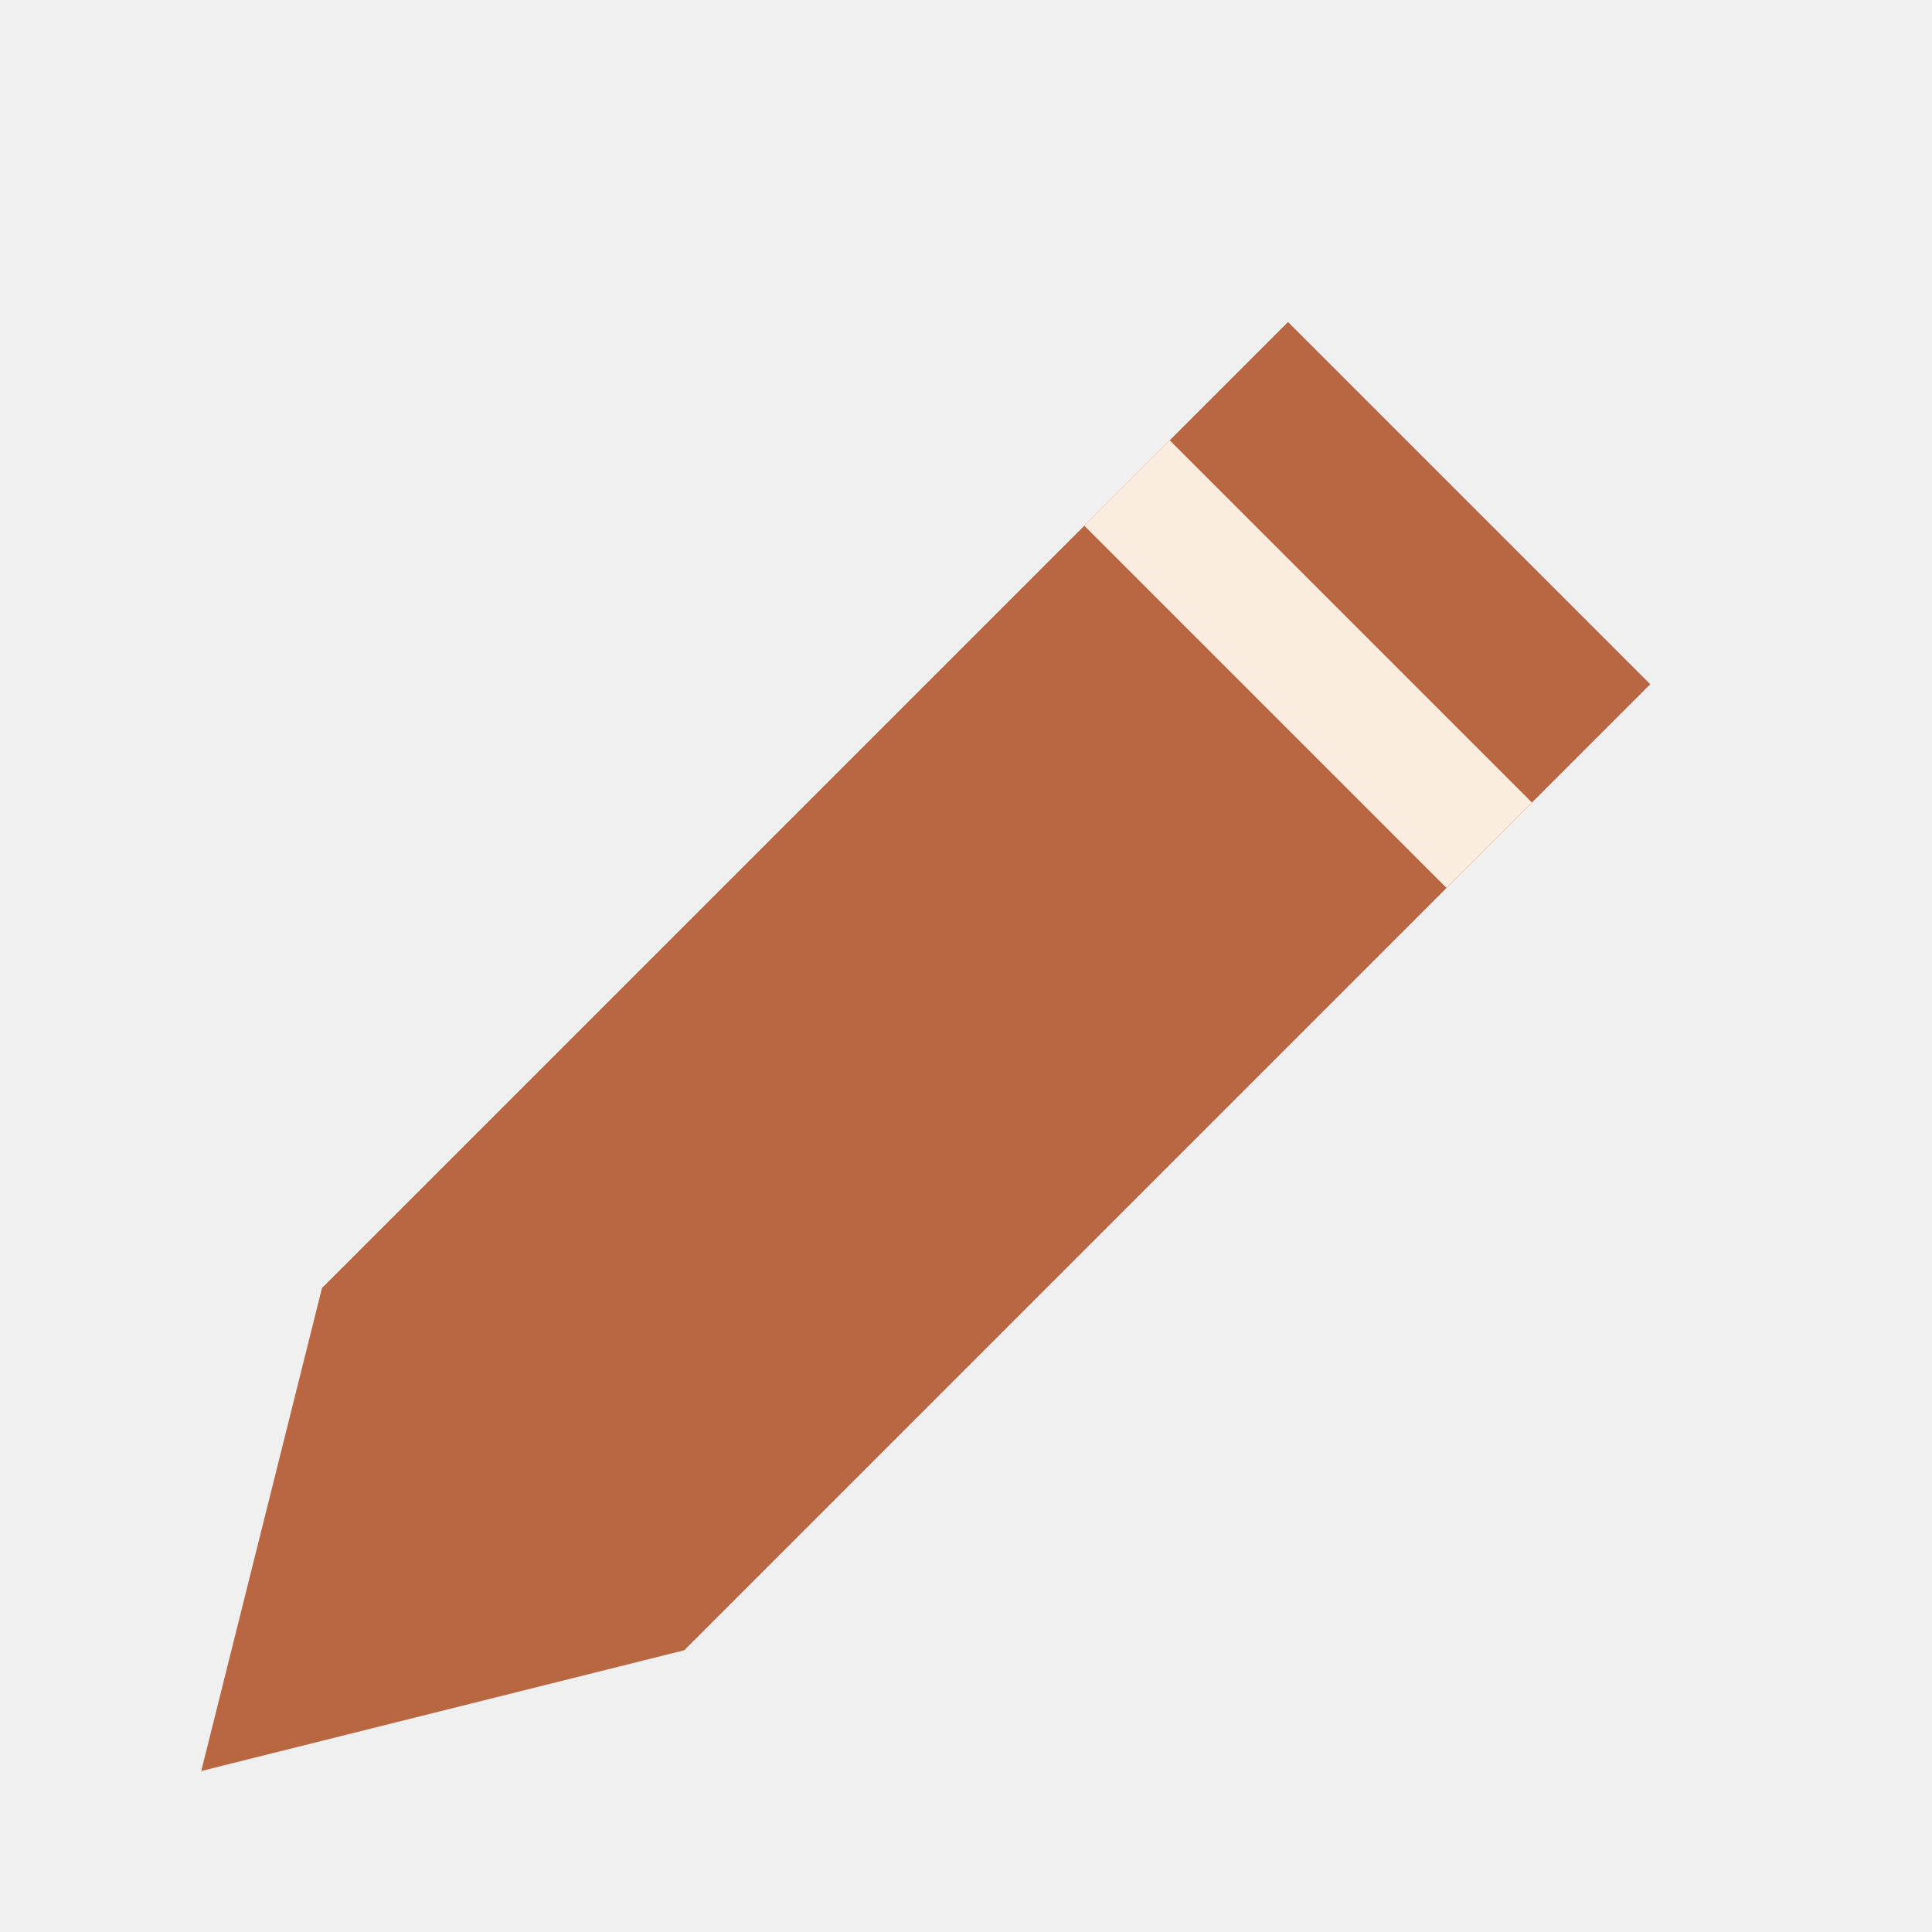
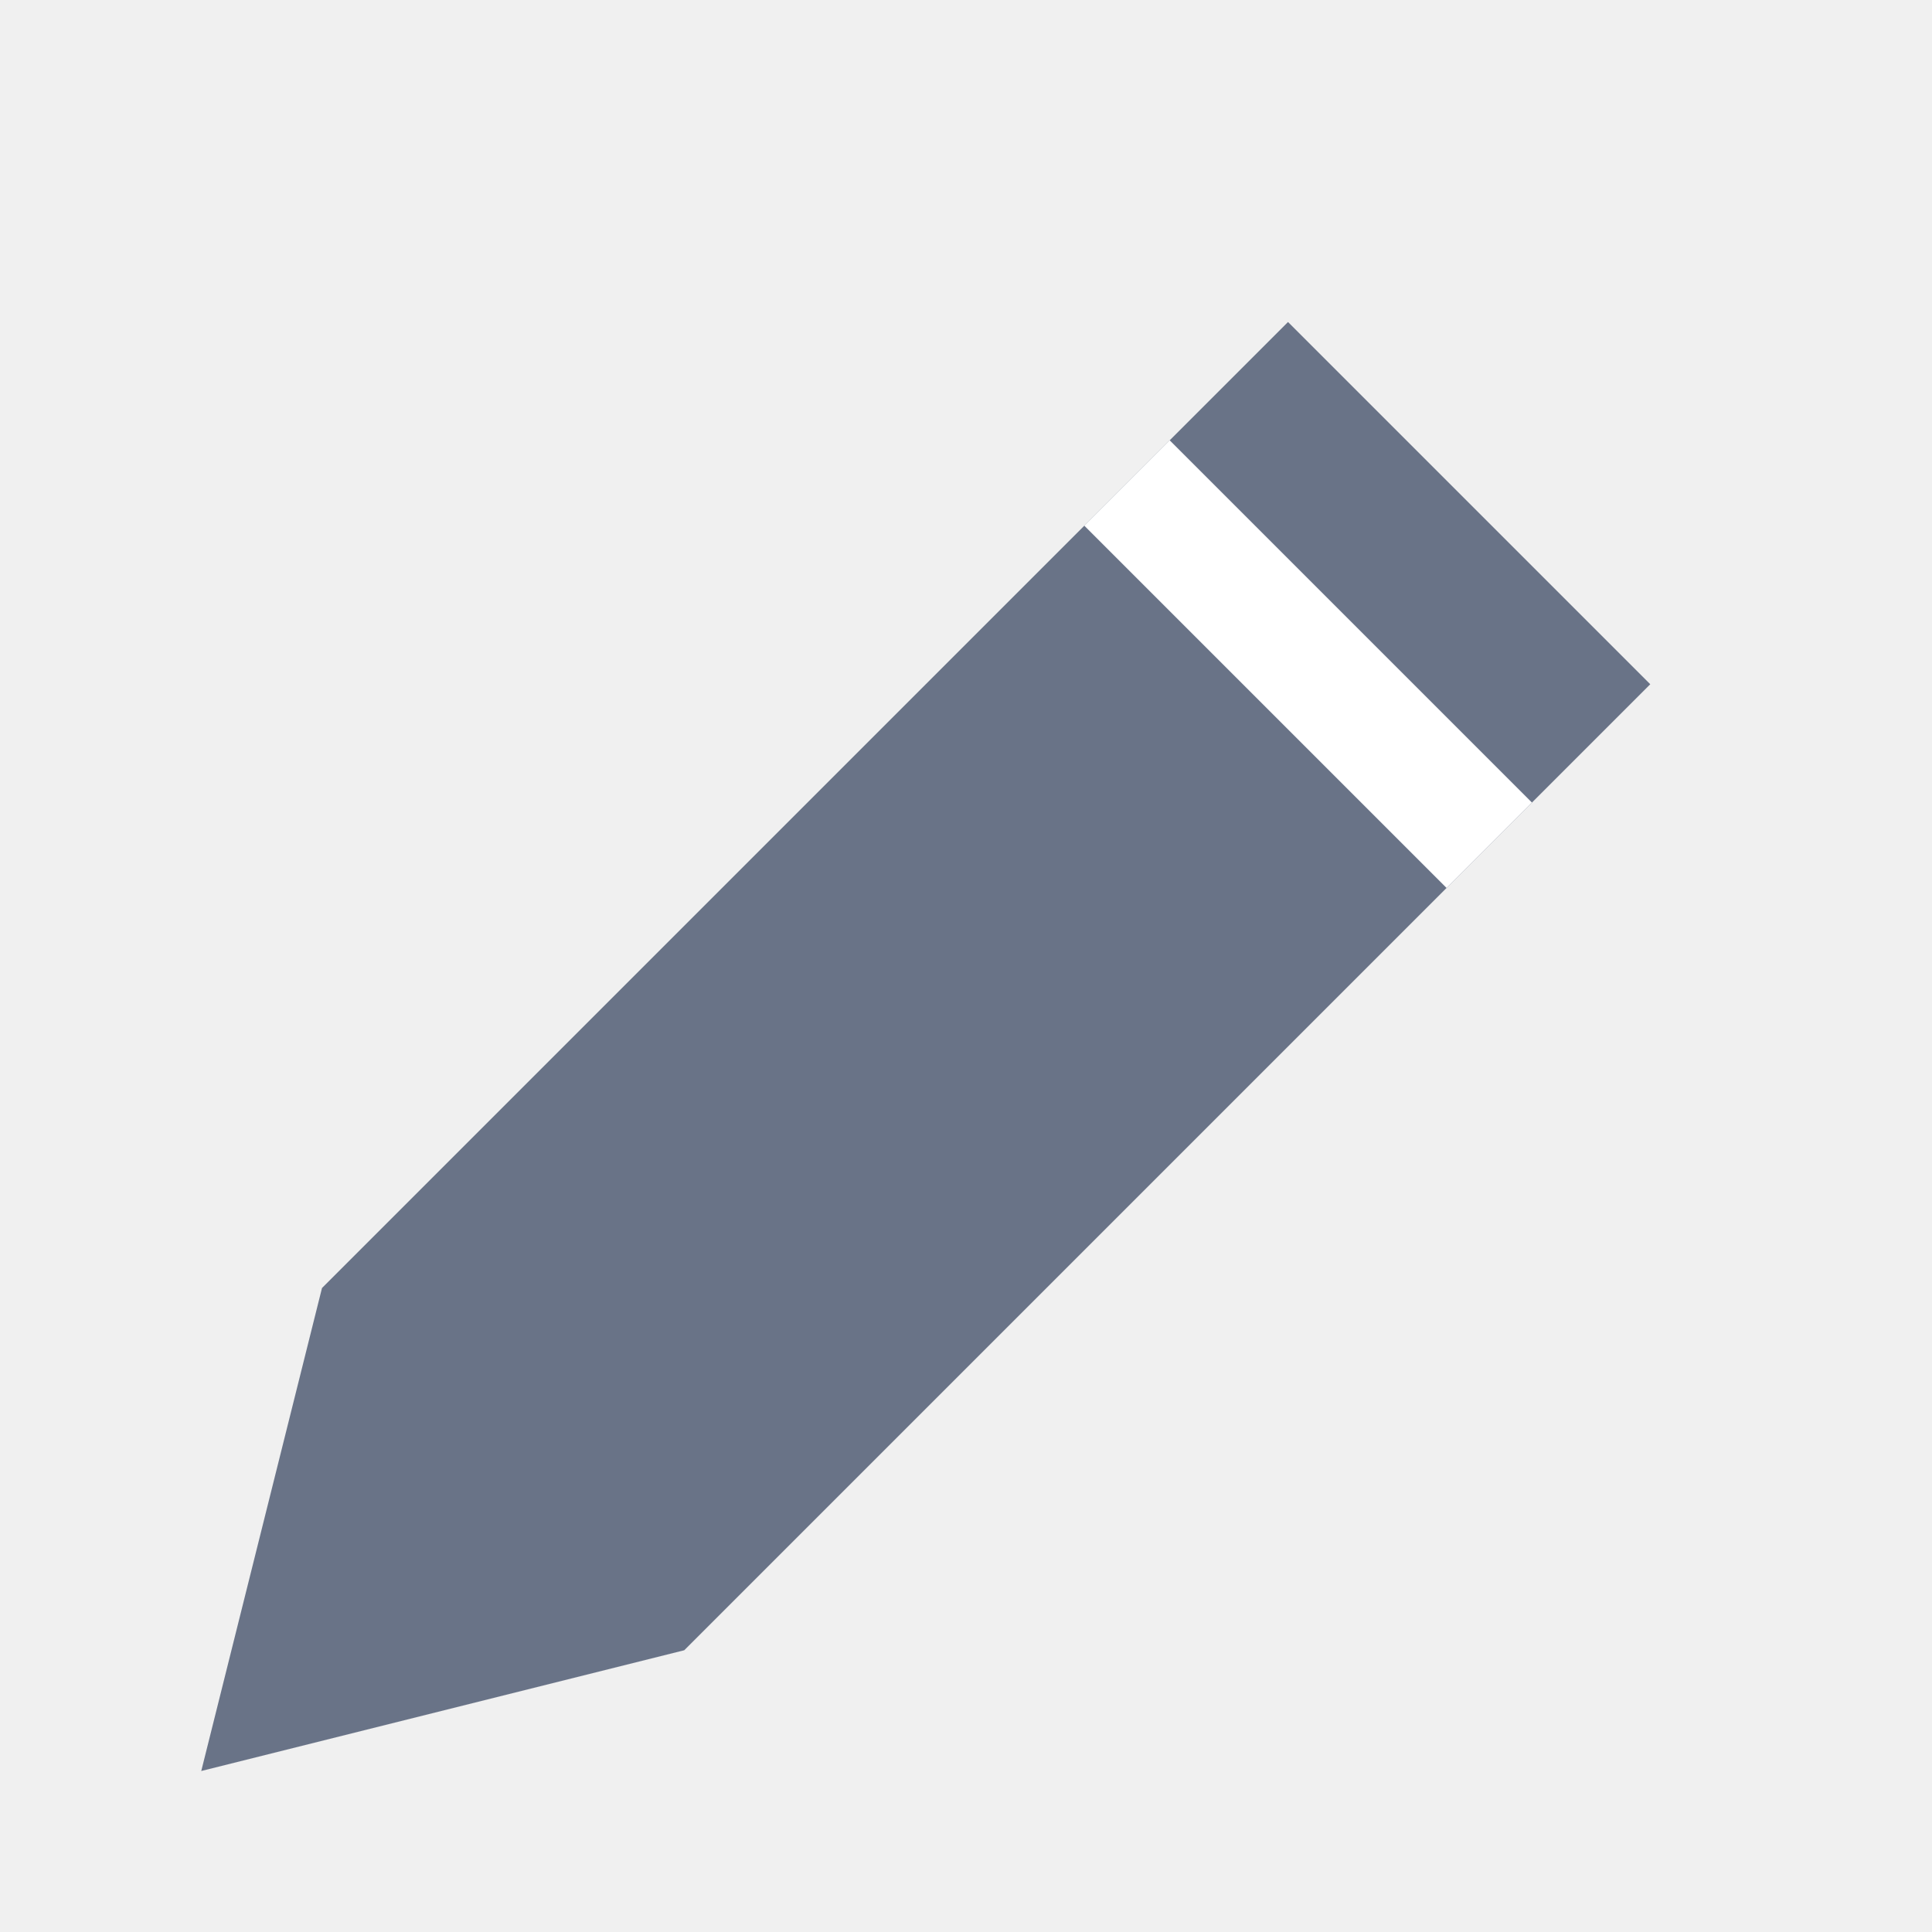
<svg xmlns="http://www.w3.org/2000/svg" viewBox="0 0 48 48">
-   <path fill="#b86742" d="m8 32-3 12 12-3 24-24-9-9Z" />
-   <path d="m28 12 9 9" stroke="#faeddf" stroke-width="3" />
+   <path fill="#697387" d="m8 32-3 12 12-3 24-24-9-9Z" />
+   <path d="m28 12 9 9" stroke="#FFFFFF" stroke-width="3" />
</svg>
